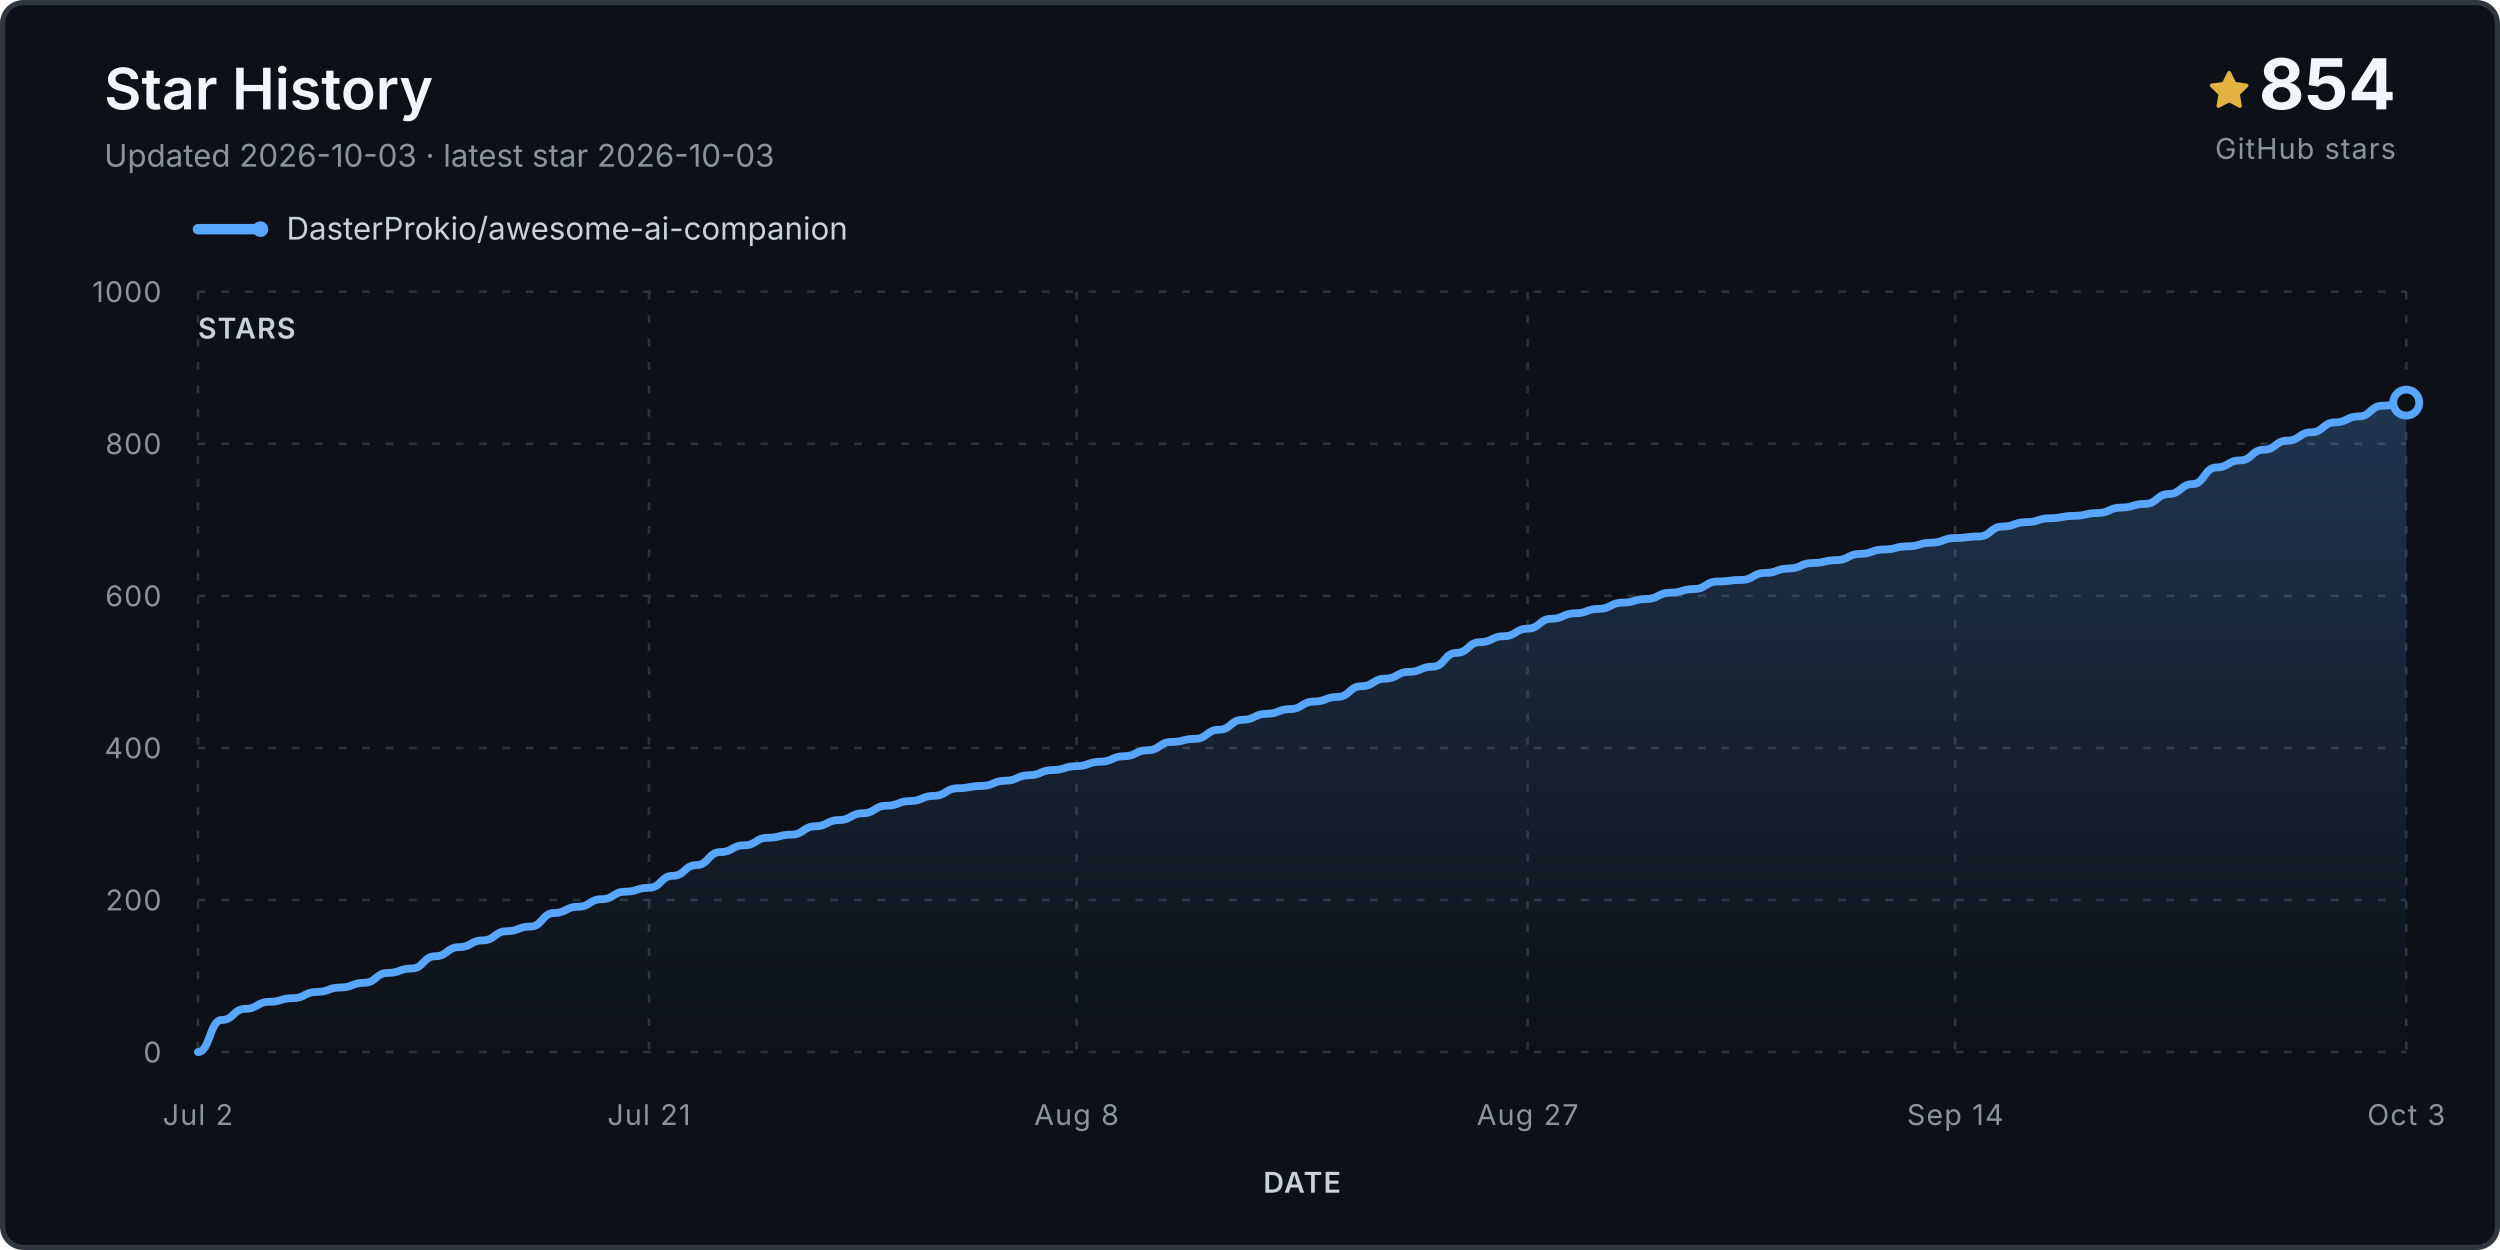
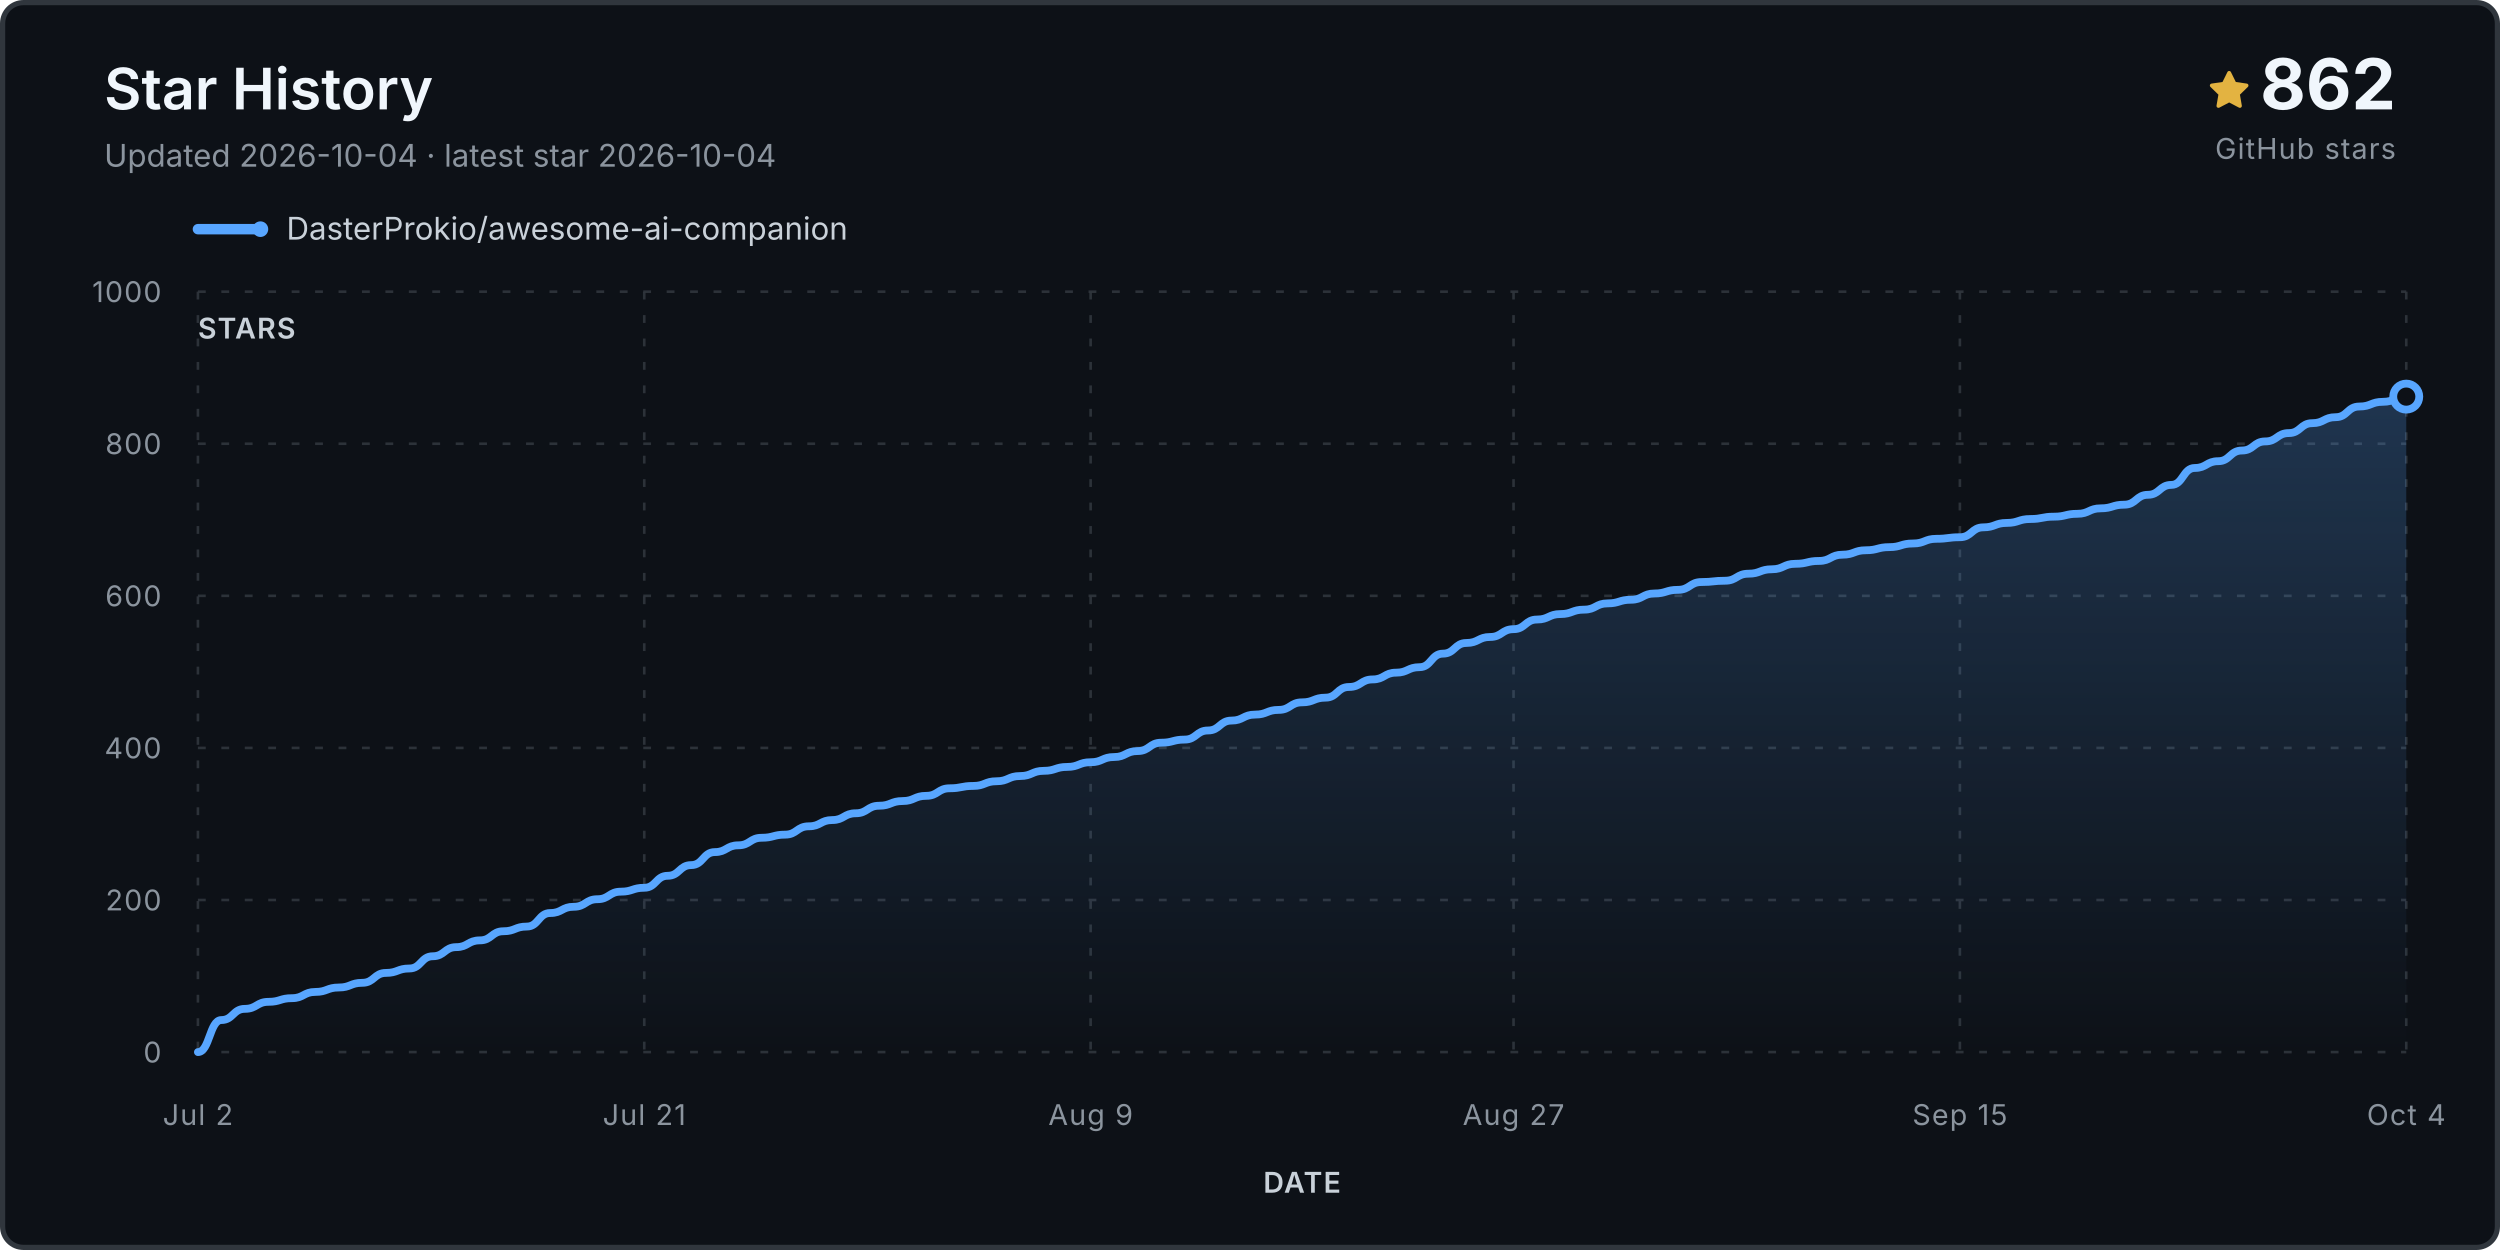
<svg xmlns="http://www.w3.org/2000/svg" viewBox="0 0 960 480" role="img" aria-labelledby="title desc">
  <defs>
    <linearGradient id="fill" x1="0" y1="0" x2="0" y2="1">
      <stop stop-color="#58a6ff" stop-opacity=".24" />
      <stop offset="1" stop-color="#58a6ff" stop-opacity="0" />
    </linearGradient>
  </defs>
  <rect x="1" y="1" width="958" height="478" rx="8" fill="#0d1117" stroke="#30363d" stroke-width="2" />
  <text x="40" y="42" class="title">Star History</text>
-   <text x="40" y="64" class="subtitle">Updated 2026-10-03 · latest star 2026-10-03</text>
+   <text x="40" y="64" class="subtitle">Updated 2026-10-04 · latest star 2026-10-04</text>
  <g transform="translate(848 27)">
    <path d="M8 .25a.75.75 0 0 1 .673.418l1.882 3.815 4.21.612a.75.75 0 0 1 .416 1.279l-3.046 2.97.719 4.193a.75.75 0 0 1-1.088.79L8 12.347l-3.766 1.98a.75.75 0 0 1-1.088-.79l.72-4.194L.818 6.374a.75.75 0 0 1 .416-1.28l4.21-.611L7.327.668A.75.75 0 0 1 8 .25Z" fill="#e3b341" />
  </g>
-   <text x="920" y="42" text-anchor="end" class="count">854</text>
+   <text x="920" y="42" text-anchor="end" class="count">862</text>
  <text x="920" y="61" text-anchor="end" class="count-label">GitHub stars</text>
  <g transform="translate(76 88)">
    <line x1="0" y1="0" x2="24" y2="0" stroke="#58a6ff" stroke-width="4" stroke-linecap="round" />
    <circle cx="24" cy="0" r="3" fill="#58a6ff" />
    <text x="34" y="4" class="legend">DasterProkio/awesome-ai-companion</text>
  </g>
  <g class="grid">
    <line x1="76" y1="404.0" x2="924" y2="404.0" />
    <text x="62" y="408.0" text-anchor="end" class="axis">0</text>
    <line x1="76" y1="345.6" x2="924" y2="345.6" />
    <text x="62" y="349.6" text-anchor="end" class="axis">200</text>
    <line x1="76" y1="287.2" x2="924" y2="287.2" />
    <text x="62" y="291.2" text-anchor="end" class="axis">400</text>
    <line x1="76" y1="228.8" x2="924" y2="228.8" />
    <text x="62" y="232.8" text-anchor="end" class="axis">600</text>
    <line x1="76" y1="170.4" x2="924" y2="170.4" />
    <text x="62" y="174.4" text-anchor="end" class="axis">800</text>
    <line x1="76" y1="112.0" x2="924" y2="112.0" />
    <text x="62" y="116.0" text-anchor="end" class="axis">1000</text>
    <line x1="76.0" y1="112" x2="76.0" y2="404" />
    <text x="76.0" y="432" text-anchor="middle" class="axis">Jul 2</text>
-     <line x1="249.2" y1="112" x2="249.2" y2="404" />
-     <text x="249.2" y="432" text-anchor="middle" class="axis">Jul 21</text>
-     <line x1="413.4" y1="112" x2="413.4" y2="404" />
-     <text x="413.4" y="432" text-anchor="middle" class="axis">Aug 8</text>
-     <line x1="586.6" y1="112" x2="586.6" y2="404" />
-     <text x="586.6" y="432" text-anchor="middle" class="axis">Aug 27</text>
-     <line x1="750.8" y1="112" x2="750.8" y2="404" />
-     <text x="750.8" y="432" text-anchor="middle" class="axis">Sep 14</text>
+     <line x1="247.4" y1="112" x2="247.4" y2="404" />
+     <text x="247.4" y="432" text-anchor="middle" class="axis">Jul 21</text>
+     <line x1="418.8" y1="112" x2="418.8" y2="404" />
+     <text x="418.8" y="432" text-anchor="middle" class="axis">Aug 9</text>
+     <line x1="581.2" y1="112" x2="581.2" y2="404" />
+     <text x="581.2" y="432" text-anchor="middle" class="axis">Aug 27</text>
+     <line x1="752.6" y1="112" x2="752.6" y2="404" />
+     <text x="752.6" y="432" text-anchor="middle" class="axis">Sep 15</text>
    <line x1="924.0" y1="112" x2="924.0" y2="404" />
-     <text x="924.0" y="432" text-anchor="middle" class="axis">Oct 3</text>
+     <text x="924.0" y="432" text-anchor="middle" class="axis">Oct 4</text>
  </g>
-   <path d="M 76.0 404.0 L 76.0 404.0 C 80.6 404.0, 80.6 391.7, 85.1 391.7 C 89.7 391.7, 89.7 387.4, 94.2 387.4 C 98.8 387.4, 98.8 384.7, 103.4 384.7 C 107.9 384.7, 107.9 383.3, 112.5 383.3 C 117.0 383.3, 117.0 380.9, 121.6 380.9 C 126.2 380.9, 126.2 379.2, 130.7 379.2 C 135.3 379.2, 135.3 377.4, 139.8 377.4 C 144.4 377.4, 144.4 373.6, 148.9 373.6 C 153.5 373.6, 153.5 371.9, 158.1 371.9 C 162.6 371.9, 162.6 367.2, 167.2 367.2 C 171.7 367.2, 171.7 363.7, 176.3 363.7 C 180.9 363.7, 180.9 361.1, 185.4 361.1 C 190.0 361.1, 190.0 357.6, 194.5 357.6 C 199.1 357.6, 199.1 355.8, 203.7 355.8 C 208.2 355.8, 208.2 350.6, 212.8 350.6 C 217.3 350.6, 217.3 348.2, 221.9 348.2 C 226.5 348.2, 226.5 345.3, 231.0 345.3 C 235.6 345.3, 235.6 342.4, 240.1 342.4 C 244.7 342.4, 244.7 340.9, 249.2 340.9 C 253.8 340.9, 253.8 336.3, 258.4 336.3 C 262.9 336.3, 262.9 332.2, 267.5 332.2 C 272.0 332.2, 272.0 327.2, 276.6 327.2 C 281.2 327.2, 281.2 324.6, 285.7 324.6 C 290.3 324.6, 290.3 321.7, 294.8 321.7 C 299.4 321.7, 299.4 320.5, 304.0 320.5 C 308.5 320.5, 308.5 317.3, 313.1 317.3 C 317.6 317.3, 317.6 314.9, 322.2 314.9 C 326.8 314.9, 326.8 312.3, 331.3 312.3 C 335.9 312.3, 335.9 309.4, 340.4 309.4 C 345.0 309.4, 345.0 307.6, 349.5 307.6 C 354.1 307.6, 354.1 305.6, 358.7 305.6 C 363.2 305.6, 363.2 302.7, 367.8 302.7 C 372.3 302.7, 372.3 301.8, 376.9 301.8 C 381.5 301.8, 381.5 299.8, 386.0 299.8 C 390.6 299.8, 390.6 297.7, 395.1 297.7 C 399.7 297.7, 399.7 295.7, 404.3 295.7 C 408.8 295.7, 408.8 294.2, 413.4 294.2 C 417.9 294.2, 417.9 292.5, 422.5 292.5 C 427.1 292.5, 427.1 290.4, 431.6 290.4 C 436.2 290.4, 436.2 288.1, 440.7 288.1 C 445.3 288.1, 445.3 284.9, 449.8 284.9 C 454.4 284.9, 454.4 283.7, 459.0 283.7 C 463.5 283.7, 463.5 280.2, 468.1 280.2 C 472.6 280.2, 472.6 276.4, 477.2 276.4 C 481.8 276.4, 481.8 274.1, 486.3 274.1 C 490.9 274.1, 490.9 272.3, 495.4 272.3 C 500.0 272.3, 500.0 269.4, 504.6 269.4 C 509.1 269.4, 509.1 267.6, 513.7 267.6 C 518.2 267.6, 518.2 263.5, 522.8 263.5 C 527.4 263.5, 527.4 260.6, 531.9 260.6 C 536.5 260.6, 536.5 258.0, 541.0 258.0 C 545.6 258.0, 545.6 256.0, 550.2 256.0 C 554.7 256.0, 554.7 250.7, 559.3 250.7 C 563.8 250.7, 563.8 246.6, 568.4 246.6 C 572.9 246.6, 572.9 244.3, 577.5 244.3 C 582.1 244.3, 582.1 241.4, 586.6 241.4 C 591.2 241.4, 591.2 237.6, 595.7 237.6 C 600.3 237.6, 600.3 235.5, 604.9 235.5 C 609.4 235.5, 609.4 233.8, 614.0 233.8 C 618.5 233.8, 618.5 231.4, 623.1 231.4 C 627.7 231.4, 627.7 230.0, 632.2 230.0 C 636.8 230.0, 636.8 227.6, 641.3 227.6 C 645.9 227.6, 645.9 226.2, 650.5 226.2 C 655.0 226.2, 655.0 223.3, 659.6 223.3 C 664.1 223.3, 664.1 222.7, 668.7 222.7 C 673.2 222.7, 673.2 220.0, 677.8 220.0 C 682.4 220.0, 682.4 218.3, 686.9 218.3 C 691.5 218.3, 691.5 216.2, 696.0 216.2 C 700.6 216.2, 700.6 215.1, 705.2 215.1 C 709.7 215.1, 709.7 212.7, 714.3 212.7 C 718.8 212.7, 718.8 211.0, 723.4 211.0 C 728.0 211.0, 728.0 209.8, 732.5 209.8 C 737.1 209.8, 737.1 208.4, 741.6 208.4 C 746.2 208.4, 746.2 206.6, 750.8 206.6 C 755.3 206.6, 755.3 206.0, 759.9 206.0 C 764.4 206.0, 764.4 202.2, 769.0 202.2 C 773.5 202.2, 773.5 200.5, 778.1 200.5 C 782.7 200.5, 782.7 199.0, 787.2 199.0 C 791.8 199.0, 791.8 198.1, 796.3 198.1 C 800.9 198.1, 800.9 197.0, 805.5 197.0 C 810.0 197.0, 810.0 194.9, 814.6 194.9 C 819.1 194.9, 819.1 193.5, 823.7 193.5 C 828.3 193.5, 828.3 189.7, 832.8 189.7 C 837.4 189.7, 837.4 185.9, 841.9 185.9 C 846.5 185.9, 846.5 179.5, 851.1 179.5 C 855.6 179.5, 855.6 176.8, 860.2 176.8 C 864.7 176.8, 864.7 172.7, 869.3 172.7 C 873.8 172.7, 873.8 169.2, 878.4 169.2 C 883.0 169.2, 883.0 166.0, 887.5 166.0 C 892.1 166.0, 892.1 162.2, 896.6 162.2 C 901.2 162.2, 901.2 159.9, 905.8 159.9 C 910.3 159.9, 910.3 155.8, 914.9 155.8 C 919.4 155.8, 919.4 154.6, 924.0 154.6 L 924.0 404.0 Z" fill="url(#fill)" />
-   <path d="M 76.0 404.0 C 80.6 404.0, 80.6 391.7, 85.1 391.7 C 89.7 391.7, 89.7 387.4, 94.2 387.4 C 98.8 387.4, 98.8 384.7, 103.4 384.7 C 107.9 384.7, 107.9 383.3, 112.5 383.3 C 117.0 383.3, 117.0 380.9, 121.6 380.9 C 126.2 380.9, 126.2 379.2, 130.7 379.2 C 135.3 379.2, 135.3 377.4, 139.8 377.4 C 144.4 377.4, 144.4 373.6, 148.9 373.6 C 153.5 373.6, 153.5 371.9, 158.1 371.9 C 162.6 371.9, 162.6 367.2, 167.2 367.2 C 171.7 367.2, 171.7 363.7, 176.3 363.7 C 180.9 363.7, 180.9 361.1, 185.4 361.1 C 190.0 361.1, 190.0 357.6, 194.5 357.6 C 199.1 357.6, 199.1 355.8, 203.7 355.8 C 208.2 355.8, 208.2 350.6, 212.8 350.6 C 217.3 350.6, 217.3 348.2, 221.9 348.2 C 226.5 348.2, 226.5 345.3, 231.0 345.3 C 235.6 345.3, 235.6 342.4, 240.1 342.4 C 244.7 342.4, 244.7 340.9, 249.2 340.9 C 253.8 340.9, 253.8 336.3, 258.4 336.3 C 262.9 336.3, 262.9 332.2, 267.5 332.2 C 272.0 332.2, 272.0 327.2, 276.6 327.2 C 281.2 327.2, 281.2 324.6, 285.7 324.6 C 290.3 324.6, 290.3 321.7, 294.8 321.7 C 299.4 321.7, 299.4 320.5, 304.0 320.5 C 308.5 320.5, 308.5 317.3, 313.1 317.3 C 317.6 317.3, 317.6 314.9, 322.2 314.9 C 326.8 314.9, 326.8 312.3, 331.3 312.3 C 335.9 312.3, 335.9 309.4, 340.4 309.4 C 345.0 309.4, 345.0 307.6, 349.5 307.6 C 354.1 307.6, 354.1 305.6, 358.7 305.6 C 363.2 305.6, 363.2 302.7, 367.8 302.7 C 372.3 302.7, 372.3 301.8, 376.9 301.8 C 381.5 301.8, 381.5 299.8, 386.0 299.8 C 390.6 299.8, 390.6 297.7, 395.1 297.7 C 399.7 297.7, 399.7 295.7, 404.3 295.7 C 408.8 295.7, 408.8 294.2, 413.4 294.2 C 417.9 294.2, 417.9 292.5, 422.5 292.5 C 427.1 292.5, 427.1 290.4, 431.6 290.4 C 436.2 290.4, 436.2 288.1, 440.7 288.1 C 445.3 288.1, 445.3 284.9, 449.8 284.9 C 454.4 284.9, 454.4 283.7, 459.0 283.7 C 463.5 283.7, 463.5 280.2, 468.1 280.2 C 472.6 280.2, 472.6 276.4, 477.2 276.4 C 481.8 276.4, 481.8 274.1, 486.3 274.1 C 490.9 274.1, 490.9 272.3, 495.4 272.3 C 500.0 272.3, 500.0 269.4, 504.6 269.4 C 509.1 269.4, 509.1 267.6, 513.7 267.6 C 518.2 267.6, 518.2 263.5, 522.8 263.5 C 527.4 263.5, 527.4 260.6, 531.9 260.6 C 536.5 260.6, 536.5 258.0, 541.0 258.0 C 545.6 258.0, 545.6 256.0, 550.2 256.0 C 554.7 256.0, 554.7 250.7, 559.3 250.7 C 563.8 250.7, 563.8 246.6, 568.4 246.6 C 572.9 246.6, 572.9 244.3, 577.5 244.3 C 582.1 244.3, 582.1 241.4, 586.6 241.4 C 591.2 241.4, 591.2 237.6, 595.7 237.6 C 600.3 237.6, 600.3 235.5, 604.9 235.5 C 609.4 235.5, 609.4 233.8, 614.0 233.8 C 618.5 233.8, 618.5 231.4, 623.1 231.4 C 627.7 231.4, 627.7 230.0, 632.2 230.0 C 636.8 230.0, 636.8 227.6, 641.3 227.6 C 645.9 227.6, 645.9 226.2, 650.5 226.2 C 655.0 226.2, 655.0 223.3, 659.6 223.3 C 664.1 223.3, 664.1 222.7, 668.7 222.7 C 673.2 222.7, 673.2 220.0, 677.8 220.0 C 682.4 220.0, 682.4 218.3, 686.9 218.3 C 691.5 218.3, 691.5 216.2, 696.0 216.2 C 700.6 216.2, 700.6 215.1, 705.2 215.1 C 709.7 215.1, 709.7 212.7, 714.3 212.7 C 718.8 212.7, 718.8 211.0, 723.4 211.0 C 728.0 211.0, 728.0 209.8, 732.5 209.8 C 737.1 209.8, 737.1 208.4, 741.6 208.4 C 746.2 208.4, 746.2 206.6, 750.8 206.6 C 755.3 206.6, 755.3 206.0, 759.9 206.0 C 764.4 206.0, 764.4 202.2, 769.0 202.2 C 773.5 202.2, 773.5 200.5, 778.1 200.5 C 782.7 200.5, 782.7 199.0, 787.2 199.0 C 791.8 199.0, 791.8 198.1, 796.3 198.1 C 800.9 198.1, 800.9 197.0, 805.5 197.0 C 810.0 197.0, 810.0 194.9, 814.6 194.9 C 819.1 194.9, 819.1 193.5, 823.7 193.5 C 828.3 193.5, 828.3 189.7, 832.8 189.7 C 837.4 189.7, 837.4 185.9, 841.9 185.9 C 846.5 185.9, 846.5 179.5, 851.1 179.5 C 855.6 179.5, 855.6 176.8, 860.2 176.8 C 864.7 176.8, 864.7 172.7, 869.3 172.7 C 873.8 172.7, 873.8 169.2, 878.4 169.2 C 883.0 169.2, 883.0 166.0, 887.5 166.0 C 892.1 166.0, 892.1 162.2, 896.6 162.2 C 901.2 162.2, 901.2 159.9, 905.8 159.9 C 910.3 159.9, 910.3 155.8, 914.9 155.8 C 919.4 155.8, 919.4 154.6, 924.0 154.6" fill="none" stroke="#58a6ff" stroke-width="3" stroke-linecap="round" stroke-linejoin="round" />
-   <circle cx="924.0" cy="154.6" r="5" fill="#0d1117" stroke="#58a6ff" stroke-width="3" />
+   <path d="M 76.0 404.0 L 76.0 404.0 C 80.5 404.0, 80.5 391.7, 85.0 391.7 C 89.5 391.7, 89.5 387.4, 94.0 387.4 C 98.6 387.4, 98.6 384.7, 103.1 384.7 C 107.6 384.7, 107.6 383.3, 112.1 383.3 C 116.6 383.3, 116.6 380.9, 121.1 380.9 C 125.6 380.9, 125.6 379.2, 130.1 379.2 C 134.6 379.2, 134.6 377.4, 139.1 377.4 C 143.7 377.4, 143.7 373.6, 148.2 373.6 C 152.7 373.6, 152.7 371.9, 157.2 371.9 C 161.7 371.9, 161.7 367.2, 166.2 367.2 C 170.7 367.2, 170.7 363.7, 175.2 363.7 C 179.7 363.7, 179.7 361.1, 184.3 361.1 C 188.8 361.1, 188.8 357.6, 193.3 357.6 C 197.8 357.6, 197.8 355.8, 202.3 355.8 C 206.8 355.8, 206.8 350.6, 211.3 350.6 C 215.8 350.6, 215.8 348.2, 220.3 348.2 C 224.9 348.2, 224.9 345.3, 229.4 345.3 C 233.9 345.3, 233.9 342.4, 238.4 342.4 C 242.9 342.4, 242.9 340.9, 247.4 340.9 C 251.9 340.9, 251.9 336.3, 256.4 336.3 C 260.9 336.3, 260.9 332.2, 265.4 332.2 C 270.0 332.2, 270.0 327.2, 274.5 327.2 C 279.0 327.2, 279.0 324.6, 283.5 324.6 C 288.0 324.6, 288.0 321.7, 292.5 321.7 C 297.0 321.7, 297.0 320.5, 301.5 320.5 C 306.0 320.5, 306.0 317.3, 310.6 317.3 C 315.1 317.3, 315.1 314.9, 319.6 314.9 C 324.1 314.9, 324.1 312.3, 328.6 312.3 C 333.1 312.3, 333.1 309.4, 337.6 309.4 C 342.1 309.4, 342.1 307.6, 346.6 307.6 C 351.1 307.6, 351.1 305.6, 355.7 305.6 C 360.2 305.6, 360.2 302.7, 364.7 302.7 C 369.2 302.7, 369.2 301.8, 373.7 301.8 C 378.2 301.8, 378.2 300.0, 382.7 300.0 C 387.2 300.0, 387.2 298.0, 391.7 298.0 C 396.3 298.0, 396.3 296.0, 400.8 296.0 C 405.3 296.0, 405.3 294.5, 409.8 294.5 C 414.3 294.5, 414.3 292.7, 418.8 292.7 C 423.3 292.7, 423.3 290.7, 427.8 290.7 C 432.3 290.7, 432.3 288.4, 436.9 288.4 C 441.4 288.4, 441.4 285.2, 445.9 285.2 C 450.4 285.2, 450.4 284.0, 454.9 284.0 C 459.4 284.0, 459.4 280.5, 463.9 280.5 C 468.4 280.5, 468.4 276.7, 472.9 276.7 C 477.4 276.7, 477.4 274.4, 482.0 274.4 C 486.5 274.4, 486.5 272.6, 491.0 272.6 C 495.5 272.6, 495.5 269.7, 500.0 269.7 C 504.5 269.7, 504.5 267.9, 509.0 267.9 C 513.5 267.9, 513.5 263.8, 518.0 263.8 C 522.6 263.8, 522.6 260.9, 527.1 260.9 C 531.6 260.9, 531.6 258.3, 536.1 258.3 C 540.6 258.3, 540.6 256.2, 545.1 256.2 C 549.6 256.2, 549.6 251.0, 554.1 251.0 C 558.6 251.0, 558.6 246.9, 563.1 246.9 C 567.7 246.9, 567.7 244.6, 572.2 244.6 C 576.7 244.6, 576.7 241.6, 581.2 241.6 C 585.7 241.6, 585.7 237.9, 590.2 237.9 C 594.7 237.9, 594.7 235.8, 599.2 235.8 C 603.7 235.8, 603.7 234.1, 608.3 234.1 C 612.8 234.1, 612.8 231.7, 617.3 231.7 C 621.8 231.7, 621.8 230.3, 626.3 230.3 C 630.8 230.3, 630.8 227.9, 635.3 227.9 C 639.8 227.9, 639.8 226.5, 644.3 226.5 C 648.9 226.5, 648.9 223.5, 653.4 223.5 C 657.9 223.5, 657.9 223.0, 662.4 223.0 C 666.9 223.0, 666.9 220.3, 671.4 220.3 C 675.9 220.3, 675.9 218.6, 680.4 218.6 C 684.9 218.6, 684.9 216.5, 689.4 216.5 C 694.0 216.5, 694.0 215.4, 698.5 215.4 C 703.0 215.4, 703.0 213.0, 707.5 213.0 C 712.0 213.0, 712.0 211.3, 716.5 211.3 C 721.0 211.3, 721.0 210.1, 725.5 210.1 C 730.0 210.1, 730.0 208.7, 734.6 208.7 C 739.1 208.7, 739.1 206.9, 743.6 206.9 C 748.1 206.9, 748.1 206.3, 752.6 206.3 C 757.1 206.3, 757.1 202.5, 761.6 202.5 C 766.1 202.5, 766.1 200.8, 770.6 200.8 C 775.1 200.8, 775.1 199.3, 779.7 199.3 C 784.2 199.3, 784.2 198.4, 788.7 198.4 C 793.2 198.4, 793.2 197.3, 797.7 197.3 C 802.2 197.3, 802.2 195.2, 806.7 195.2 C 811.2 195.2, 811.2 193.8, 815.7 193.8 C 820.3 193.8, 820.3 190.0, 824.8 190.0 C 829.3 190.0, 829.3 186.2, 833.8 186.2 C 838.3 186.2, 838.3 179.7, 842.8 179.7 C 847.3 179.7, 847.3 177.1, 851.8 177.1 C 856.3 177.1, 856.3 173.0, 860.9 173.0 C 865.4 173.0, 865.4 169.5, 869.9 169.5 C 874.4 169.5, 874.4 166.3, 878.9 166.3 C 883.4 166.3, 883.4 162.5, 887.9 162.5 C 892.4 162.5, 892.4 160.2, 896.9 160.2 C 901.4 160.2, 901.4 156.1, 906.0 156.1 C 910.5 156.1, 910.5 154.3, 915.0 154.3 C 919.5 154.3, 919.5 152.3, 924.0 152.3 L 924.0 404.0 Z" fill="url(#fill)" />
+   <path d="M 76.0 404.0 C 80.5 404.0, 80.5 391.7, 85.0 391.7 C 89.5 391.7, 89.5 387.4, 94.0 387.4 C 98.6 387.4, 98.6 384.7, 103.1 384.7 C 107.6 384.7, 107.6 383.3, 112.1 383.3 C 116.6 383.3, 116.6 380.9, 121.1 380.9 C 125.6 380.9, 125.6 379.2, 130.1 379.2 C 134.6 379.2, 134.6 377.4, 139.1 377.4 C 143.7 377.4, 143.7 373.6, 148.2 373.6 C 152.7 373.6, 152.7 371.9, 157.2 371.9 C 161.7 371.9, 161.7 367.2, 166.2 367.2 C 170.7 367.2, 170.7 363.7, 175.2 363.7 C 179.7 363.7, 179.7 361.1, 184.3 361.1 C 188.8 361.1, 188.8 357.6, 193.3 357.6 C 197.8 357.6, 197.8 355.8, 202.3 355.8 C 206.8 355.8, 206.8 350.6, 211.3 350.6 C 215.8 350.6, 215.8 348.2, 220.3 348.2 C 224.9 348.2, 224.9 345.3, 229.4 345.3 C 233.9 345.3, 233.9 342.4, 238.4 342.4 C 242.9 342.4, 242.9 340.9, 247.4 340.9 C 251.9 340.9, 251.9 336.3, 256.4 336.3 C 260.9 336.3, 260.9 332.2, 265.4 332.2 C 270.0 332.2, 270.0 327.2, 274.5 327.2 C 279.0 327.2, 279.0 324.6, 283.5 324.6 C 288.0 324.6, 288.0 321.7, 292.5 321.7 C 297.0 321.7, 297.0 320.5, 301.5 320.5 C 306.0 320.5, 306.0 317.3, 310.6 317.3 C 315.1 317.3, 315.1 314.9, 319.6 314.9 C 324.1 314.9, 324.1 312.3, 328.6 312.3 C 333.1 312.3, 333.1 309.4, 337.6 309.4 C 342.1 309.4, 342.1 307.6, 346.6 307.6 C 351.1 307.6, 351.1 305.6, 355.7 305.6 C 360.2 305.6, 360.2 302.7, 364.7 302.7 C 369.2 302.7, 369.2 301.8, 373.7 301.8 C 378.2 301.8, 378.2 300.0, 382.7 300.0 C 387.2 300.0, 387.2 298.0, 391.7 298.0 C 396.3 298.0, 396.3 296.0, 400.8 296.0 C 405.3 296.0, 405.3 294.5, 409.8 294.5 C 414.3 294.5, 414.3 292.7, 418.8 292.7 C 423.3 292.7, 423.3 290.7, 427.8 290.7 C 432.3 290.7, 432.3 288.4, 436.9 288.4 C 441.4 288.4, 441.4 285.2, 445.9 285.2 C 450.4 285.2, 450.4 284.0, 454.9 284.0 C 459.4 284.0, 459.4 280.5, 463.9 280.5 C 468.4 280.5, 468.4 276.7, 472.9 276.7 C 477.4 276.7, 477.4 274.4, 482.0 274.4 C 486.5 274.4, 486.5 272.6, 491.0 272.6 C 495.5 272.6, 495.5 269.7, 500.0 269.7 C 504.5 269.7, 504.5 267.9, 509.0 267.9 C 513.5 267.9, 513.5 263.8, 518.0 263.8 C 522.6 263.8, 522.6 260.9, 527.1 260.9 C 531.6 260.9, 531.6 258.3, 536.1 258.3 C 540.6 258.3, 540.6 256.2, 545.1 256.2 C 549.6 256.2, 549.6 251.0, 554.1 251.0 C 558.6 251.0, 558.6 246.9, 563.1 246.9 C 567.7 246.9, 567.7 244.6, 572.2 244.6 C 576.7 244.6, 576.7 241.6, 581.2 241.6 C 585.7 241.6, 585.7 237.9, 590.2 237.9 C 594.7 237.9, 594.7 235.8, 599.2 235.8 C 603.7 235.8, 603.7 234.1, 608.3 234.1 C 612.8 234.1, 612.8 231.7, 617.3 231.7 C 621.8 231.7, 621.8 230.3, 626.3 230.3 C 630.8 230.3, 630.8 227.9, 635.3 227.9 C 639.8 227.9, 639.8 226.5, 644.3 226.5 C 648.9 226.5, 648.9 223.5, 653.4 223.5 C 657.9 223.5, 657.9 223.0, 662.4 223.0 C 666.9 223.0, 666.9 220.3, 671.4 220.3 C 675.9 220.3, 675.9 218.6, 680.4 218.6 C 684.9 218.6, 684.9 216.5, 689.4 216.5 C 694.0 216.5, 694.0 215.4, 698.5 215.4 C 703.0 215.4, 703.0 213.0, 707.5 213.0 C 712.0 213.0, 712.0 211.3, 716.5 211.3 C 721.0 211.3, 721.0 210.1, 725.5 210.1 C 730.0 210.1, 730.0 208.7, 734.6 208.7 C 739.1 208.7, 739.1 206.9, 743.6 206.9 C 748.1 206.9, 748.1 206.3, 752.6 206.3 C 757.1 206.3, 757.1 202.5, 761.6 202.5 C 766.1 202.5, 766.1 200.8, 770.6 200.8 C 775.1 200.8, 775.1 199.3, 779.7 199.3 C 784.2 199.3, 784.2 198.4, 788.7 198.4 C 793.2 198.4, 793.2 197.3, 797.7 197.3 C 802.2 197.3, 802.2 195.2, 806.7 195.2 C 811.2 195.2, 811.2 193.8, 815.7 193.8 C 820.3 193.8, 820.3 190.0, 824.8 190.0 C 829.3 190.0, 829.3 186.2, 833.8 186.2 C 838.3 186.2, 838.3 179.7, 842.8 179.7 C 847.3 179.7, 847.3 177.1, 851.8 177.1 C 856.3 177.1, 856.3 173.0, 860.9 173.0 C 865.4 173.0, 865.4 169.5, 869.9 169.5 C 874.4 169.5, 874.4 166.3, 878.9 166.3 C 883.4 166.3, 883.4 162.5, 887.9 162.5 C 892.4 162.5, 892.4 160.2, 896.9 160.2 C 901.4 160.2, 901.4 156.1, 906.0 156.1 C 910.5 156.1, 910.5 154.3, 915.0 154.3 C 919.5 154.3, 919.5 152.3, 924.0 152.3" fill="none" stroke="#58a6ff" stroke-width="3" stroke-linecap="round" stroke-linejoin="round" />
+   <circle cx="924.0" cy="152.3" r="5" fill="#0d1117" stroke="#58a6ff" stroke-width="3" />
  <text x="76" y="130" class="axis-title">STARS</text>
  <text x="500.0" y="458" text-anchor="middle" class="axis-title">DATE</text>
  <style>.title{font:600 22px -apple-system,BlinkMacSystemFont,'Segoe UI',sans-serif;fill:#f0f6fc}.subtitle,.footer{font:12px -apple-system,BlinkMacSystemFont,'Segoe UI',sans-serif;fill:#8b949e}.legend{font:12px -apple-system,BlinkMacSystemFont,'Segoe UI',sans-serif;fill:#c9d1d9}.count{font:700 27px -apple-system,BlinkMacSystemFont,'Segoe UI',sans-serif;fill:#f0f6fc}.count-label,.axis,.axis-title{font:11px -apple-system,BlinkMacSystemFont,'Segoe UI',sans-serif;fill:#8b949e;letter-spacing:.04em}.axis-title{font-weight:600;fill:#c9d1d9}.grid line{stroke:#30363d;stroke-opacity:.9;stroke-dasharray:3 6}</style>
</svg>
